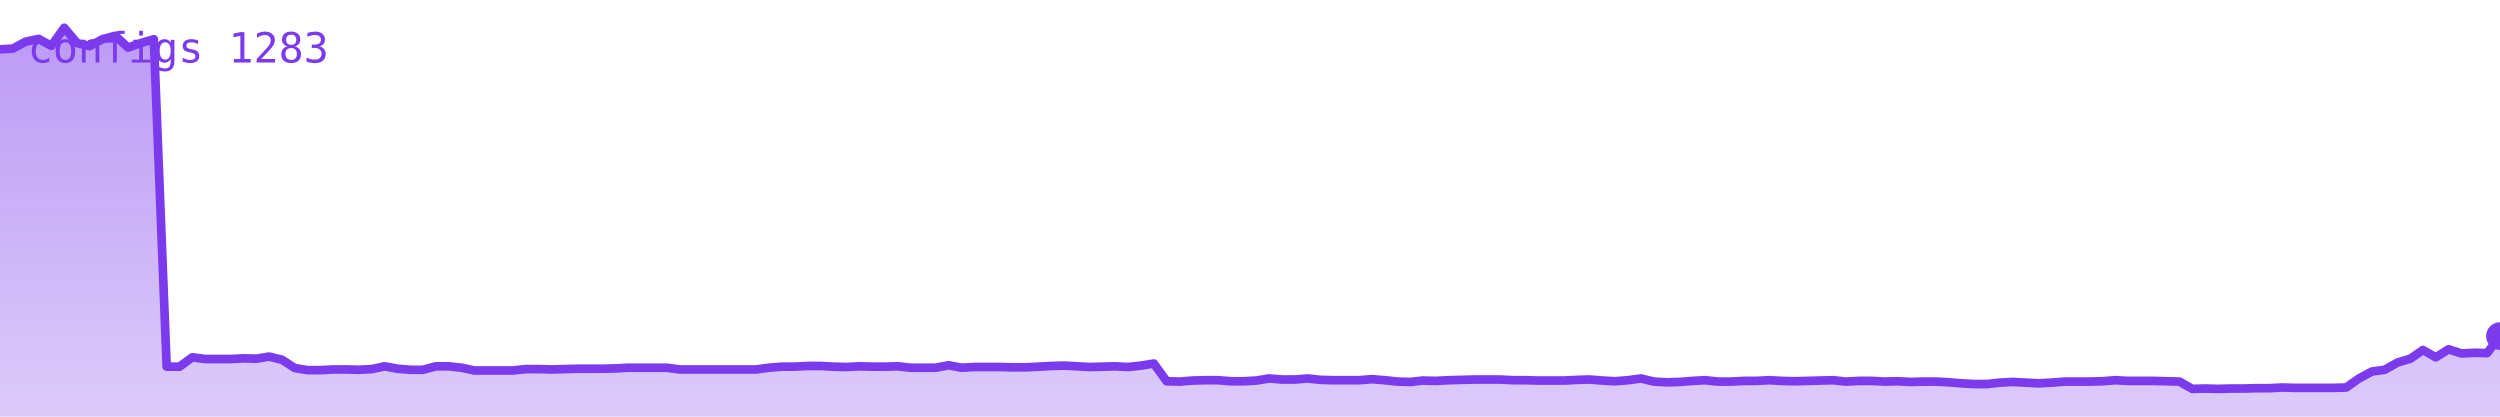
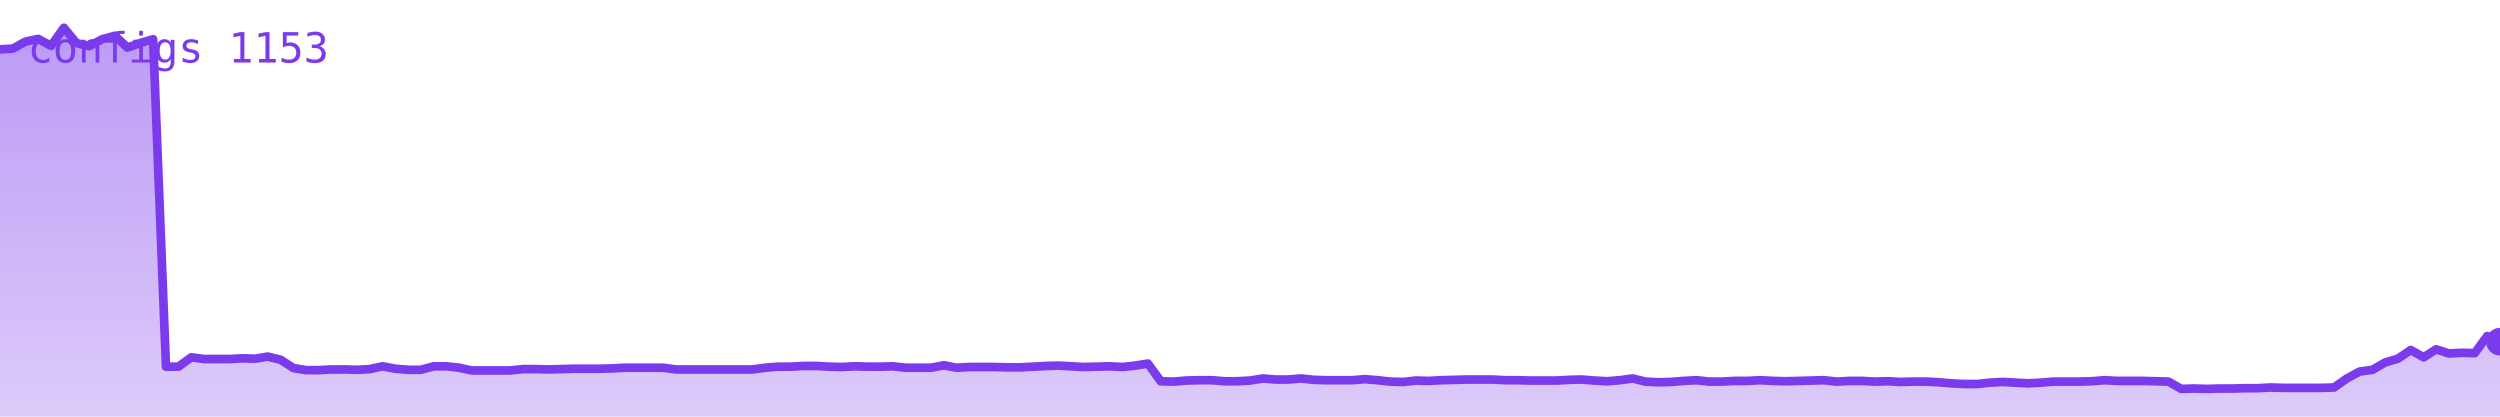
<svg xmlns="http://www.w3.org/2000/svg" viewBox="0 0 720 120" width="720" height="120" role="img" aria-label="configs">
  <defs>
    <linearGradient id="g" x1="0" y1="0" x2="0" y2="1">
      <stop offset="0%" stop-color="#7c3aed" stop-opacity="0.35" />
      <stop offset="100%" stop-color="#7c3aed" stop-opacity="0.02" />
    </linearGradient>
  </defs>
-   <polygon points="0,120 0.0,14.2 3.7,14.0 7.4,12.0 11.1,11.2 14.8,13.2 18.5,8.0 22.2,12.4 25.8,13.3 29.5,11.3 33.2,10.3 36.9,13.7 40.6,12.4 44.3,11.3 48.0,105.6 51.7,105.6 55.4,102.9 59.1,103.4 62.8,103.4 66.5,103.4 70.2,103.2 73.8,103.3 77.5,102.7 81.2,103.6 84.9,106.0 88.6,106.6 92.3,106.6 96.0,106.4 99.7,106.4 103.4,106.5 107.1,106.3 110.8,105.5 114.5,106.2 118.2,106.5 121.8,106.5 125.5,105.5 129.2,105.5 132.9,105.9 136.6,106.7 140.3,106.7 144.0,106.7 147.7,106.7 151.4,106.3 155.1,106.3 158.8,106.4 162.5,106.3 166.2,106.2 169.8,106.2 173.5,106.2 177.2,106.1 180.9,105.9 184.6,105.9 188.3,105.9 192.0,105.9 195.7,106.4 199.4,106.4 203.1,106.4 206.8,106.4 210.5,106.4 214.2,106.4 217.8,106.4 221.5,105.9 225.2,105.6 228.9,105.6 232.6,105.4 236.3,105.4 240.0,105.6 243.7,105.7 247.4,105.5 251.1,105.6 254.8,105.6 258.5,105.5 262.2,105.9 265.8,105.9 269.5,105.9 273.2,105.2 276.9,105.9 280.6,105.7 284.3,105.7 288.0,105.7 291.7,105.8 295.4,105.8 299.1,105.6 302.8,105.4 306.5,105.3 310.2,105.5 313.8,105.7 317.5,105.6 321.2,105.5 324.9,105.7 328.6,105.3 332.3,104.7 336.0,109.8 339.7,109.9 343.4,109.6 347.1,109.5 350.8,109.5 354.5,109.8 358.2,109.8 361.8,109.6 365.5,109.0 369.2,109.3 372.9,109.3 376.6,109.0 380.3,109.4 384.0,109.5 387.7,109.5 391.4,109.5 395.1,109.2 398.8,109.5 402.5,109.9 406.2,110.0 409.8,109.6 413.5,109.7 417.2,109.5 420.9,109.4 424.6,109.3 428.3,109.3 432.0,109.3 435.7,109.5 439.4,109.5 443.1,109.6 446.8,109.6 450.5,109.6 454.2,109.4 457.8,109.3 461.5,109.6 465.2,109.8 468.9,109.5 472.6,109.0 476.3,109.9 480.0,110.1 483.7,110.0 487.4,109.7 491.1,109.5 494.8,109.9 498.5,109.9 502.2,109.7 505.8,109.7 509.5,109.5 513.2,109.7 516.9,109.8 520.6,109.7 524.3,109.6 528.0,109.5 531.7,109.9 535.4,109.7 539.1,109.7 542.8,109.9 546.5,109.8 550.2,110.0 553.8,109.9 557.5,109.9 561.2,110.1 564.9,110.4 568.6,110.6 572.3,110.6 576.0,110.2 579.7,110.0 583.4,110.2 587.1,110.4 590.8,110.2 594.5,109.9 598.2,109.9 601.8,109.9 605.5,109.8 609.2,109.5 612.9,109.7 616.6,109.7 620.3,109.7 624.0,109.8 627.7,109.9 631.4,112.0 635.1,111.9 638.8,112.0 642.5,111.9 646.2,111.9 649.8,111.8 653.5,111.8 657.2,111.6 660.9,111.7 664.6,111.7 668.3,111.7 672.0,111.7 675.7,111.6 679.4,109.0 683.1,107.0 686.8,106.5 690.5,104.4 694.2,103.3 697.8,100.8 701.5,102.9 705.2,100.6 708.9,101.8 712.6,101.6 716.3,101.7 720.0,96.8 720,120" fill="#7c3aed" opacity="0.25" />
-   <polygon points="0,120 0.0,14.2 3.7,14.0 7.4,12.0 11.1,11.2 14.8,13.2 18.5,8.0 22.2,12.4 25.8,13.3 29.5,11.3 33.2,10.3 36.9,13.7 40.6,12.4 44.3,11.3 48.0,105.6 51.7,105.6 55.4,102.9 59.1,103.4 62.8,103.4 66.5,103.4 70.2,103.2 73.8,103.3 77.5,102.7 81.2,103.6 84.9,106.0 88.6,106.6 92.3,106.6 96.0,106.4 99.7,106.4 103.4,106.5 107.1,106.3 110.8,105.5 114.5,106.2 118.2,106.5 121.8,106.5 125.5,105.5 129.2,105.5 132.9,105.9 136.6,106.7 140.3,106.7 144.0,106.7 147.7,106.7 151.4,106.3 155.1,106.3 158.8,106.4 162.5,106.3 166.2,106.2 169.8,106.2 173.5,106.2 177.2,106.1 180.9,105.9 184.6,105.9 188.3,105.9 192.0,105.9 195.7,106.4 199.4,106.4 203.1,106.4 206.8,106.4 210.5,106.4 214.2,106.4 217.8,106.4 221.5,105.9 225.2,105.6 228.9,105.6 232.6,105.4 236.3,105.4 240.0,105.6 243.7,105.7 247.4,105.5 251.1,105.6 254.8,105.6 258.5,105.5 262.2,105.9 265.8,105.9 269.5,105.9 273.2,105.2 276.9,105.9 280.6,105.7 284.3,105.7 288.0,105.7 291.7,105.8 295.4,105.8 299.1,105.6 302.8,105.4 306.5,105.3 310.2,105.5 313.8,105.7 317.5,105.6 321.2,105.5 324.9,105.7 328.6,105.3 332.3,104.7 336.0,109.8 339.7,109.9 343.4,109.6 347.1,109.5 350.8,109.5 354.5,109.8 358.2,109.8 361.8,109.6 365.5,109.0 369.2,109.3 372.9,109.3 376.6,109.0 380.3,109.4 384.0,109.5 387.7,109.5 391.4,109.5 395.1,109.2 398.8,109.5 402.5,109.9 406.2,110.0 409.8,109.6 413.5,109.7 417.2,109.5 420.9,109.4 424.6,109.3 428.3,109.3 432.0,109.3 435.7,109.5 439.4,109.5 443.1,109.6 446.8,109.6 450.5,109.6 454.2,109.4 457.8,109.3 461.5,109.6 465.2,109.8 468.9,109.5 472.6,109.0 476.3,109.9 480.0,110.1 483.7,110.0 487.4,109.7 491.1,109.5 494.8,109.9 498.5,109.9 502.2,109.7 505.8,109.7 509.5,109.5 513.2,109.7 516.9,109.8 520.6,109.7 524.3,109.6 528.0,109.5 531.7,109.9 535.4,109.7 539.1,109.7 542.8,109.9 546.5,109.8 550.2,110.0 553.8,109.9 557.5,109.9 561.2,110.1 564.9,110.4 568.6,110.6 572.3,110.6 576.0,110.2 579.7,110.0 583.4,110.2 587.1,110.4 590.8,110.2 594.5,109.9 598.2,109.9 601.8,109.9 605.5,109.8 609.2,109.5 612.9,109.7 616.6,109.7 620.3,109.7 624.0,109.8 627.7,109.9 631.4,112.0 635.1,111.9 638.8,112.0 642.5,111.9 646.2,111.9 649.8,111.8 653.5,111.8 657.2,111.6 660.9,111.7 664.6,111.7 668.3,111.7 672.0,111.7 675.7,111.6 679.4,109.0 683.1,107.0 686.8,106.5 690.5,104.4 694.2,103.3 697.8,100.8 701.5,102.9 705.2,100.6 708.9,101.8 712.6,101.6 716.3,101.7 720.0,96.8 720,120" fill="url(#g)" />
-   <polyline points="0.0,14.2 3.7,14.0 7.4,12.0 11.1,11.2 14.8,13.2 18.5,8.0 22.2,12.4 25.8,13.3 29.5,11.3 33.2,10.3 36.9,13.7 40.6,12.4 44.3,11.3 48.0,105.6 51.7,105.6 55.4,102.9 59.1,103.4 62.8,103.4 66.5,103.4 70.2,103.2 73.8,103.3 77.5,102.7 81.2,103.6 84.9,106.0 88.6,106.6 92.3,106.6 96.0,106.4 99.7,106.4 103.4,106.5 107.1,106.3 110.8,105.5 114.5,106.2 118.2,106.5 121.8,106.5 125.5,105.5 129.2,105.5 132.9,105.9 136.6,106.7 140.3,106.7 144.0,106.7 147.7,106.7 151.4,106.3 155.1,106.3 158.8,106.4 162.5,106.3 166.2,106.2 169.8,106.2 173.5,106.2 177.2,106.1 180.9,105.9 184.6,105.9 188.3,105.9 192.0,105.9 195.7,106.4 199.4,106.4 203.1,106.4 206.8,106.4 210.5,106.4 214.2,106.4 217.8,106.4 221.5,105.9 225.2,105.6 228.9,105.6 232.6,105.4 236.3,105.4 240.0,105.6 243.7,105.7 247.4,105.5 251.1,105.6 254.8,105.6 258.5,105.5 262.2,105.9 265.8,105.9 269.5,105.9 273.2,105.2 276.9,105.9 280.6,105.7 284.3,105.7 288.0,105.7 291.7,105.8 295.4,105.8 299.1,105.6 302.8,105.4 306.5,105.3 310.2,105.5 313.8,105.7 317.5,105.6 321.2,105.5 324.9,105.7 328.6,105.3 332.3,104.7 336.0,109.8 339.7,109.9 343.4,109.6 347.1,109.5 350.8,109.5 354.5,109.8 358.2,109.8 361.8,109.6 365.5,109.0 369.2,109.3 372.9,109.3 376.6,109.0 380.3,109.4 384.0,109.5 387.7,109.5 391.4,109.5 395.1,109.2 398.8,109.5 402.5,109.9 406.2,110.0 409.8,109.6 413.5,109.7 417.2,109.5 420.9,109.4 424.6,109.3 428.3,109.3 432.0,109.3 435.7,109.5 439.4,109.5 443.1,109.6 446.8,109.6 450.5,109.6 454.2,109.4 457.8,109.3 461.5,109.6 465.2,109.8 468.9,109.5 472.6,109.0 476.3,109.9 480.0,110.1 483.7,110.0 487.4,109.7 491.1,109.5 494.8,109.9 498.5,109.9 502.2,109.7 505.8,109.7 509.5,109.5 513.2,109.7 516.9,109.8 520.6,109.7 524.3,109.6 528.0,109.5 531.7,109.9 535.4,109.7 539.1,109.7 542.8,109.9 546.5,109.8 550.2,110.0 553.8,109.9 557.5,109.9 561.2,110.1 564.9,110.4 568.6,110.6 572.3,110.6 576.0,110.2 579.7,110.0 583.4,110.2 587.1,110.4 590.8,110.2 594.5,109.9 598.2,109.9 601.8,109.9 605.5,109.8 609.2,109.5 612.9,109.7 616.6,109.7 620.3,109.7 624.0,109.8 627.7,109.9 631.4,112.0 635.1,111.9 638.8,112.0 642.5,111.9 646.2,111.9 649.8,111.8 653.5,111.8 657.2,111.6 660.9,111.7 664.6,111.7 668.3,111.7 672.0,111.7 675.7,111.6 679.4,109.0 683.1,107.0 686.8,106.5 690.5,104.4 694.2,103.3 697.8,100.8 701.5,102.9 705.2,100.6 708.9,101.8 712.6,101.6 716.3,101.7 720.0,96.8" fill="none" stroke="#7c3aed" stroke-width="2.5" stroke-linejoin="round" stroke-linecap="round" />
-   <circle cx="720.0" cy="96.8" r="4" fill="#7c3aed" />
-   <text x="8" y="18" font-family="monospace" font-size="12" fill="#7c3aed">configs 1283</text>
+   <polygon points="0,120 0.0,14.2 3.7,14.0 7.3,12.0 11.0,11.2 14.7,13.2 18.4,8.0 22.0,12.4 25.7,13.3 29.4,11.3 33.1,10.3 36.7,13.7 40.4,12.4 44.1,11.3 47.8,105.6 51.4,105.6 55.1,102.9 58.8,103.4 62.4,103.4 66.1,103.4 69.8,103.2 73.5,103.3 77.1,102.7 80.8,103.6 84.5,106.0 88.2,106.6 91.8,106.6 95.5,106.4 99.2,106.4 102.9,106.5 106.5,106.3 110.2,105.5 113.9,106.2 117.6,106.5 121.2,106.5 124.9,105.5 128.6,105.5 132.2,105.9 135.9,106.7 139.6,106.7 143.3,106.7 146.9,106.7 150.6,106.3 154.3,106.3 158.0,106.4 161.6,106.3 165.3,106.2 169.0,106.2 172.7,106.2 176.3,106.1 180.0,105.9 183.7,105.9 187.3,105.9 191.0,105.9 194.7,106.4 198.4,106.4 202.0,106.4 205.7,106.4 209.4,106.4 213.1,106.4 216.7,106.4 220.4,105.9 224.1,105.6 227.8,105.6 231.4,105.4 235.1,105.4 238.8,105.6 242.4,105.7 246.1,105.5 249.8,105.6 253.5,105.6 257.1,105.5 260.8,105.9 264.5,105.9 268.2,105.9 271.8,105.2 275.5,105.9 279.2,105.7 282.9,105.7 286.5,105.7 290.2,105.8 293.9,105.8 297.6,105.6 301.2,105.4 304.9,105.3 308.6,105.5 312.2,105.7 315.9,105.6 319.6,105.5 323.3,105.7 326.9,105.3 330.6,104.7 334.3,109.8 338.0,109.9 341.6,109.6 345.3,109.5 349.0,109.5 352.7,109.8 356.3,109.8 360.0,109.6 363.7,109.0 367.3,109.3 371.0,109.3 374.7,109.0 378.4,109.4 382.0,109.5 385.7,109.5 389.4,109.5 393.1,109.2 396.7,109.5 400.4,109.9 404.1,110.0 407.8,109.6 411.4,109.7 415.1,109.5 418.8,109.4 422.4,109.3 426.1,109.3 429.8,109.3 433.5,109.5 437.1,109.5 440.8,109.6 444.5,109.6 448.2,109.6 451.8,109.4 455.5,109.3 459.2,109.6 462.9,109.8 466.5,109.5 470.2,109.0 473.9,109.9 477.6,110.1 481.2,110.0 484.9,109.7 488.6,109.5 492.2,109.9 495.9,109.9 499.6,109.7 503.3,109.7 506.9,109.5 510.6,109.7 514.3,109.8 518.0,109.7 521.6,109.6 525.3,109.5 529.0,109.9 532.7,109.7 536.3,109.7 540.0,109.9 543.7,109.8 547.3,110.0 551.0,109.9 554.7,109.9 558.4,110.1 562.0,110.4 565.7,110.6 569.4,110.6 573.1,110.2 576.7,110.0 580.4,110.2 584.1,110.4 587.8,110.2 591.4,109.9 595.1,109.9 598.8,109.9 602.4,109.8 606.1,109.5 609.8,109.7 613.5,109.7 617.1,109.7 620.8,109.8 624.5,109.9 628.2,112.0 631.8,111.9 635.5,112.0 639.2,111.9 642.9,111.9 646.5,111.8 650.2,111.8 653.9,111.6 657.6,111.7 661.2,111.7 664.9,111.7 668.6,111.7 672.2,111.6 675.9,109.0 679.6,107.0 683.3,106.5 686.9,104.4 690.6,103.3 694.3,100.8 698.0,102.9 701.6,100.6 705.3,101.8 709.0,101.6 712.7,101.7 716.3,96.8 720.0,98.4 720,120" fill="#7c3aed" opacity="0.25" />
+   <polygon points="0,120 0.0,14.2 3.7,14.0 7.3,12.0 11.0,11.2 14.7,13.2 18.4,8.0 22.0,12.4 25.7,13.3 29.4,11.3 33.1,10.3 36.7,13.7 40.4,12.4 44.1,11.3 47.8,105.6 51.4,105.6 55.1,102.9 58.8,103.4 62.4,103.4 66.1,103.4 69.8,103.2 73.5,103.3 77.1,102.7 80.8,103.6 84.5,106.0 88.2,106.6 91.8,106.6 95.5,106.4 99.2,106.4 102.9,106.5 106.5,106.3 110.2,105.5 113.9,106.2 117.6,106.5 121.2,106.5 124.9,105.5 128.6,105.5 132.2,105.9 135.9,106.7 139.6,106.7 143.3,106.7 146.9,106.7 150.6,106.3 154.3,106.3 158.0,106.4 161.6,106.3 165.3,106.2 169.0,106.2 172.7,106.2 176.3,106.1 180.0,105.9 183.7,105.9 187.3,105.9 191.0,105.9 194.7,106.4 198.4,106.4 202.0,106.4 205.7,106.4 209.4,106.4 213.1,106.4 216.7,106.4 220.4,105.9 224.1,105.6 227.8,105.6 231.4,105.4 235.1,105.4 238.8,105.6 242.4,105.7 246.1,105.5 249.8,105.6 253.5,105.6 257.1,105.5 260.8,105.9 264.5,105.9 268.2,105.9 271.8,105.2 275.5,105.9 279.2,105.7 282.9,105.7 286.5,105.7 290.2,105.8 293.9,105.8 297.6,105.6 301.2,105.4 304.9,105.3 308.6,105.5 312.2,105.7 315.9,105.6 319.6,105.5 323.3,105.7 326.9,105.3 330.6,104.7 334.3,109.8 338.0,109.9 341.6,109.6 345.3,109.5 349.0,109.5 352.7,109.8 356.3,109.8 360.0,109.6 363.7,109.0 367.3,109.3 371.0,109.3 374.7,109.0 378.4,109.4 382.0,109.5 385.7,109.5 389.4,109.5 393.1,109.2 396.7,109.5 400.4,109.9 404.1,110.0 407.8,109.6 411.4,109.7 415.1,109.5 418.8,109.4 422.4,109.3 426.1,109.3 429.8,109.3 433.5,109.5 437.1,109.5 440.8,109.6 444.5,109.6 448.2,109.6 451.8,109.4 455.5,109.3 459.2,109.6 462.9,109.8 466.5,109.5 470.2,109.0 473.9,109.9 477.6,110.1 481.2,110.0 484.9,109.7 488.6,109.5 492.2,109.9 495.9,109.9 499.6,109.7 503.3,109.7 506.9,109.5 510.6,109.7 514.3,109.8 518.0,109.7 521.6,109.6 525.3,109.5 529.0,109.9 532.7,109.7 536.3,109.7 540.0,109.9 543.7,109.8 547.3,110.0 551.0,109.9 554.7,109.9 558.4,110.1 562.0,110.4 565.7,110.6 569.4,110.6 573.1,110.2 576.7,110.0 580.4,110.2 584.1,110.4 587.8,110.2 591.4,109.9 595.1,109.9 598.8,109.9 602.4,109.8 606.1,109.5 609.8,109.7 613.5,109.7 617.1,109.7 620.8,109.8 624.5,109.9 628.2,112.0 631.8,111.9 635.5,112.0 639.2,111.9 642.9,111.9 646.5,111.8 650.2,111.8 653.9,111.6 657.6,111.7 661.2,111.7 664.9,111.7 668.6,111.7 672.2,111.6 675.9,109.0 679.6,107.0 683.3,106.5 686.9,104.4 690.6,103.3 694.3,100.8 698.0,102.9 701.6,100.6 705.3,101.8 709.0,101.6 712.7,101.7 716.3,96.8 720.0,98.4 720,120" fill="url(#g)" />
+   <polyline points="0.0,14.2 3.7,14.0 7.3,12.0 11.0,11.2 14.7,13.2 18.4,8.0 22.0,12.4 25.7,13.3 29.4,11.3 33.1,10.3 36.7,13.7 40.4,12.4 44.1,11.3 47.8,105.6 51.4,105.6 55.1,102.9 58.8,103.4 62.4,103.4 66.1,103.4 69.8,103.2 73.5,103.3 77.1,102.7 80.8,103.6 84.5,106.0 88.2,106.6 91.8,106.6 95.5,106.4 99.2,106.4 102.9,106.5 106.5,106.3 110.2,105.5 113.9,106.2 117.6,106.5 121.2,106.5 124.9,105.5 128.6,105.5 132.2,105.9 135.9,106.7 139.6,106.7 143.3,106.7 146.9,106.7 150.6,106.3 154.3,106.3 158.0,106.4 161.6,106.3 165.3,106.2 169.0,106.2 172.7,106.2 176.3,106.1 180.0,105.9 183.7,105.9 187.3,105.9 191.0,105.9 194.7,106.4 198.4,106.4 202.0,106.4 205.7,106.4 209.4,106.4 213.1,106.4 216.7,106.4 220.4,105.9 224.1,105.6 227.8,105.6 231.4,105.4 235.1,105.4 238.8,105.6 242.4,105.7 246.1,105.5 249.8,105.6 253.5,105.6 257.1,105.5 260.8,105.9 264.5,105.9 268.2,105.9 271.8,105.2 275.5,105.9 279.2,105.7 282.9,105.7 286.5,105.7 290.2,105.8 293.9,105.8 297.6,105.6 301.2,105.4 304.9,105.3 308.6,105.5 312.2,105.7 315.9,105.6 319.6,105.5 323.3,105.7 326.9,105.3 330.6,104.7 334.3,109.8 338.0,109.9 341.6,109.6 345.3,109.5 349.0,109.5 352.7,109.8 356.3,109.8 360.0,109.6 363.7,109.0 367.3,109.3 371.0,109.3 374.7,109.0 378.4,109.4 382.0,109.5 385.7,109.5 389.4,109.5 393.1,109.2 396.7,109.5 400.4,109.9 404.1,110.0 407.8,109.6 411.4,109.7 415.1,109.5 418.8,109.4 422.4,109.3 426.1,109.3 429.8,109.3 433.5,109.5 437.1,109.5 440.8,109.6 444.5,109.6 448.2,109.6 451.8,109.4 455.5,109.3 459.2,109.6 462.9,109.8 466.5,109.5 470.2,109.0 473.9,109.9 477.6,110.1 481.2,110.0 484.9,109.7 488.6,109.5 492.2,109.9 495.9,109.9 499.6,109.7 503.3,109.7 506.9,109.5 510.6,109.7 514.3,109.8 518.0,109.7 521.6,109.6 525.3,109.5 529.0,109.9 532.7,109.7 536.3,109.7 540.0,109.9 543.7,109.8 547.3,110.0 551.0,109.9 554.7,109.9 558.4,110.1 562.0,110.4 565.7,110.6 569.4,110.6 573.1,110.2 576.7,110.0 580.4,110.2 584.1,110.4 587.8,110.2 591.4,109.9 595.1,109.9 598.8,109.9 602.4,109.8 606.1,109.5 609.8,109.7 613.5,109.7 617.1,109.7 620.8,109.8 624.5,109.9 628.2,112.0 631.8,111.9 635.5,112.0 639.2,111.9 642.9,111.9 646.5,111.8 650.2,111.8 653.9,111.6 657.6,111.7 661.2,111.7 664.9,111.7 668.6,111.7 672.2,111.6 675.9,109.0 679.6,107.0 683.3,106.5 686.9,104.4 690.6,103.3 694.3,100.8 698.0,102.9 701.6,100.6 705.3,101.8 709.0,101.6 712.7,101.7 716.3,96.8 720.0,98.4" fill="none" stroke="#7c3aed" stroke-width="2.5" stroke-linejoin="round" stroke-linecap="round" />
+   <circle cx="720.0" cy="98.4" r="4" fill="#7c3aed" />
+   <text x="8" y="18" font-family="monospace" font-size="12" fill="#7c3aed">configs 1153</text>
</svg>
